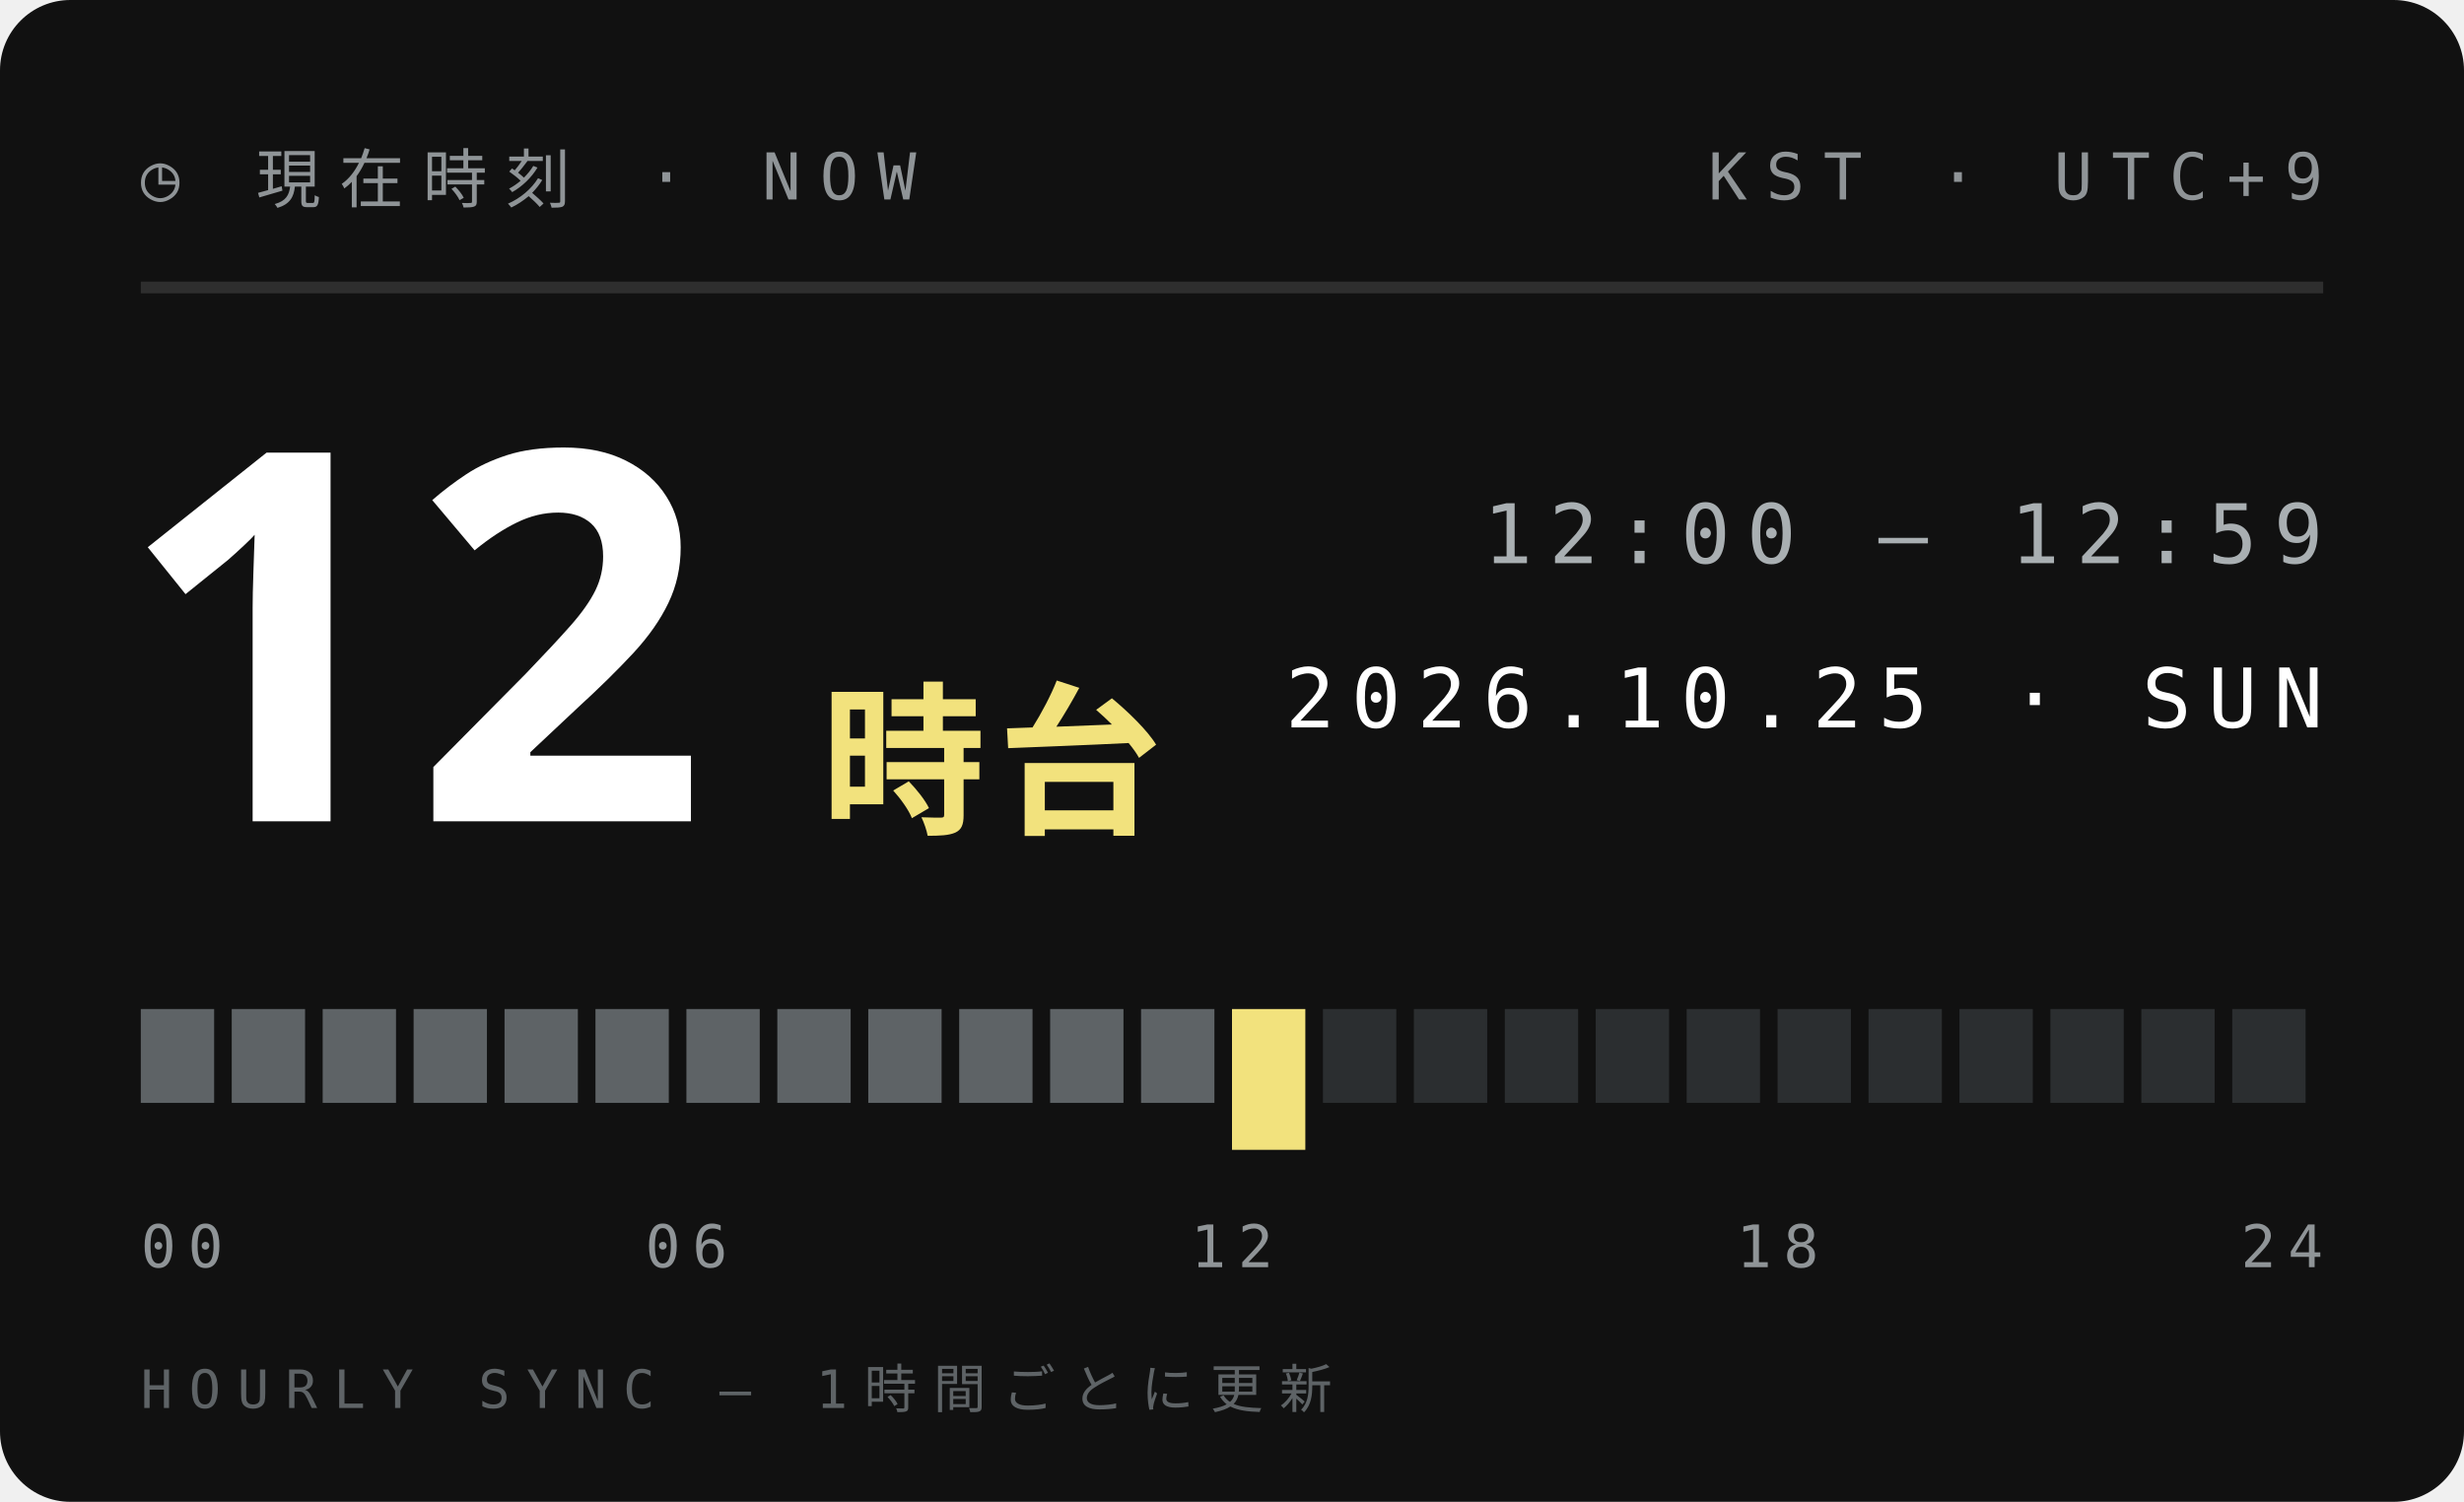
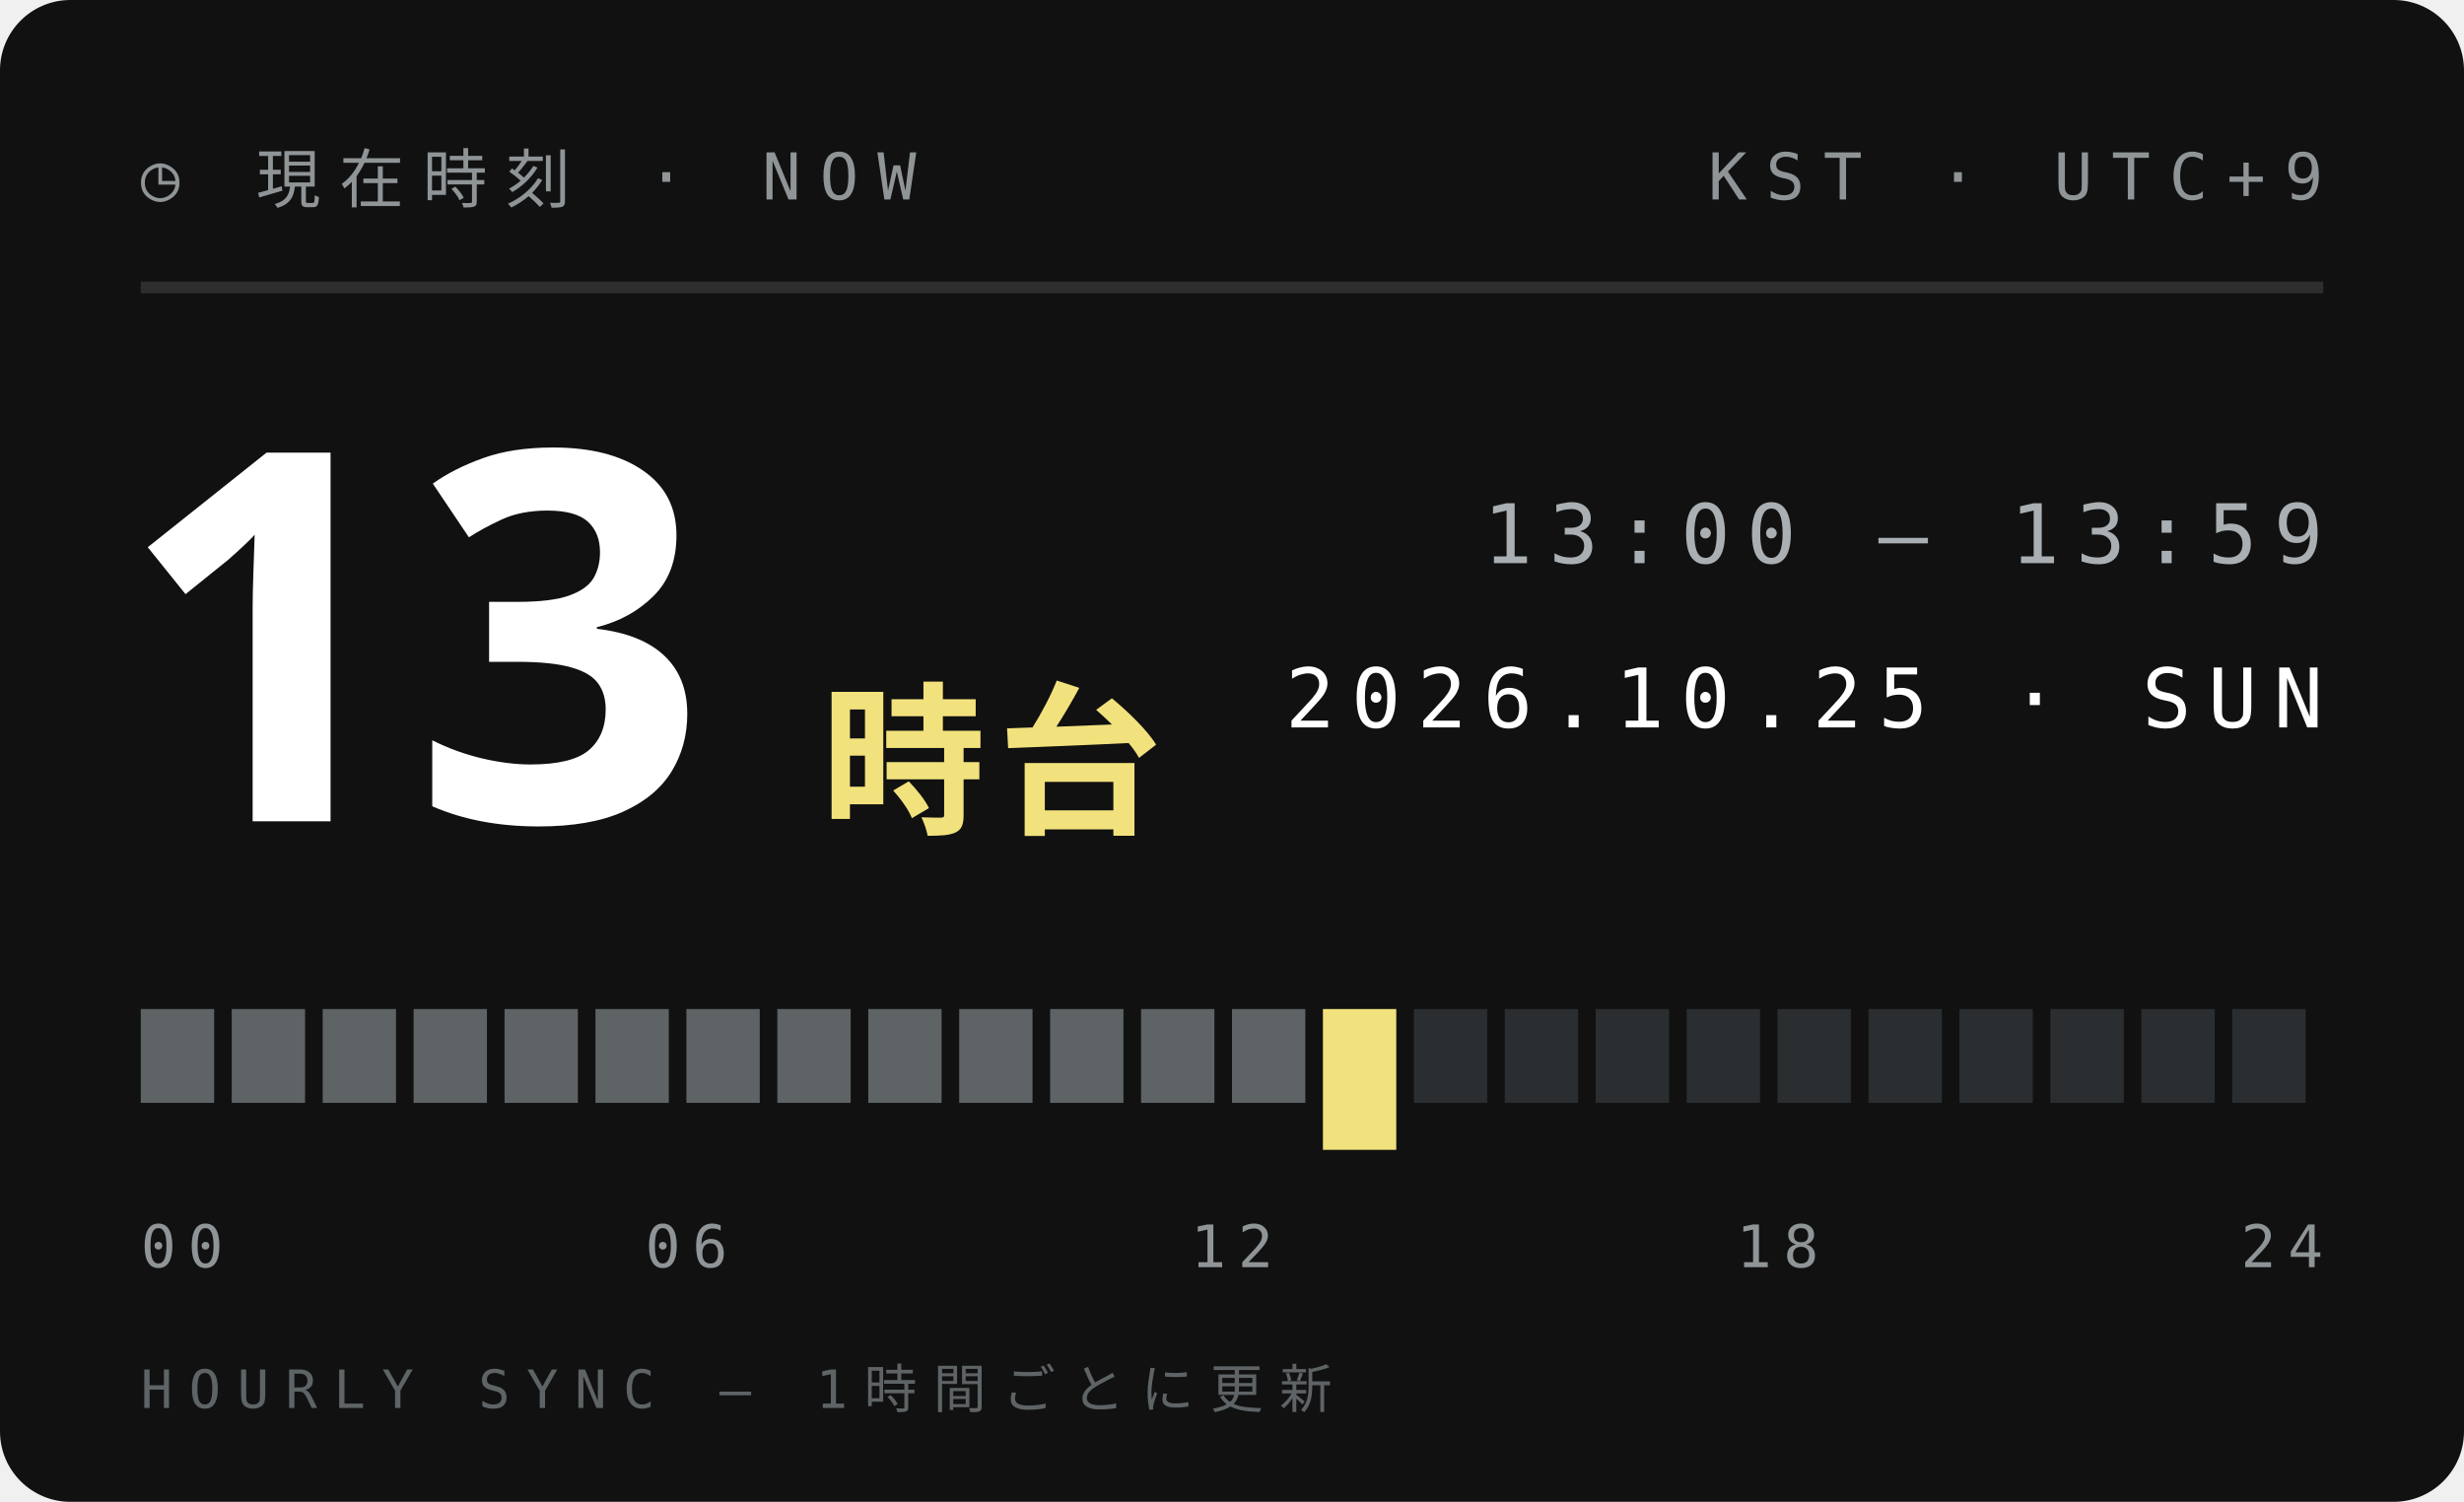
<svg xmlns="http://www.w3.org/2000/svg" width="210" height="128">
  <style>text{font:400 6.5px 'IBM Plex Mono',Menlo,monospace;letter-spacing:1.2px;fill:#5E6366}.s{font-size:5.5px}.v{font-weight:600;font-size:9px;fill:#111;letter-spacing:0}.b{font:900 20px 'Arial Black',sans-serif;fill:#111;letter-spacing:0}.j{font:800 11px 'Hiragino Sans','Noto Sans JP',sans-serif;fill:#111;letter-spacing:2px}</style>
  <rect width="210" height="128" rx="6" fill="#111" />
  <text x="12" y="17" style="font-size:5.5px;letter-spacing:1.6px;fill:#8F9497">◷ 現在時刻 · NOW</text>
  <text x="198" y="17" text-anchor="end" style="font-size:5.5px;letter-spacing:1.6px;fill:#8F9497">KST · UTC+9</text>
  <path d="M12 24.5H198" stroke="#ffffff1f" />
-   <text class="b" x="10" y="70" style="font-size:44px;fill:#fff">12</text>
+   <text class="b" x="10" y="70" style="font-size:44px;fill:#fff">13</text>
  <text class="j" x="70" y="70" style="font-size:14px;letter-spacing:1px;fill:#F2E27D">時台</text>
-   <text x="198" y="48" text-anchor="end" style="font-size:7px;letter-spacing:1.4px;fill:#A9AFB2">12:00 — 12:59</text>
+   <text x="198" y="48" text-anchor="end" style="font-size:7px;letter-spacing:1.4px;fill:#A9AFB2">13:00 — 13:59</text>
  <text x="198" y="62" text-anchor="end" style="font-size:7px;letter-spacing:1.4px;fill:#fff">2026.10.25 · SUN</text>
  <rect x="12.00" y="86" width="6.25" height="8" fill="#5E6366" />
  <rect x="19.75" y="86" width="6.25" height="8" fill="#5E6366" />
  <rect x="27.50" y="86" width="6.25" height="8" fill="#5E6366" />
  <rect x="35.25" y="86" width="6.25" height="8" fill="#5E6366" />
  <rect x="43.00" y="86" width="6.25" height="8" fill="#5E6366" />
  <rect x="50.75" y="86" width="6.25" height="8" fill="#5E6366" />
  <rect x="58.50" y="86" width="6.25" height="8" fill="#5E6366" />
  <rect x="66.25" y="86" width="6.25" height="8" fill="#5E6366" />
  <rect x="74.00" y="86" width="6.25" height="8" fill="#5E6366" />
  <rect x="81.75" y="86" width="6.25" height="8" fill="#5E6366" />
  <rect x="89.50" y="86" width="6.25" height="8" fill="#5E6366" />
  <rect x="97.25" y="86" width="6.25" height="8" fill="#5E6366" />
-   <rect x="105.00" y="86" width="6.25" height="12" fill="#F2E27D" />
-   <rect x="112.75" y="86" width="6.25" height="8" fill="#2B2E30" />
+   <rect x="105.00" y="86" width="6.25" height="8" fill="#5E6366" />
+   <rect x="112.75" y="86" width="6.25" height="12" fill="#F2E27D" />
  <rect x="120.50" y="86" width="6.25" height="8" fill="#2B2E30" />
  <rect x="128.25" y="86" width="6.25" height="8" fill="#2B2E30" />
  <rect x="136.00" y="86" width="6.25" height="8" fill="#2B2E30" />
  <rect x="143.75" y="86" width="6.25" height="8" fill="#2B2E30" />
  <rect x="151.50" y="86" width="6.25" height="8" fill="#2B2E30" />
  <rect x="159.25" y="86" width="6.25" height="8" fill="#2B2E30" />
  <rect x="167.00" y="86" width="6.25" height="8" fill="#2B2E30" />
  <rect x="174.75" y="86" width="6.25" height="8" fill="#2B2E30" />
  <rect x="182.50" y="86" width="6.25" height="8" fill="#2B2E30" />
  <rect x="190.25" y="86" width="6.25" height="8" fill="#2B2E30" />
  <text x="12.0" y="108" text-anchor="start" style="font-size:5px;letter-spacing:1px;fill:#8F9497">00</text>
  <text x="58.5" y="108" text-anchor="middle" style="font-size:5px;letter-spacing:1px;fill:#8F9497">06</text>
  <text x="105.0" y="108" text-anchor="middle" style="font-size:5px;letter-spacing:1px;fill:#8F9497">12</text>
  <text x="151.5" y="108" text-anchor="middle" style="font-size:5px;letter-spacing:1px;fill:#8F9497">18</text>
  <text x="198.0" y="108" text-anchor="end" style="font-size:5px;letter-spacing:1px;fill:#8F9497">24</text>
  <text x="12" y="120" style="font-size:4.5px;letter-spacing:1.4px;fill:#5E6366">HOURLY SYNC — 1時間ごとに更新</text>
</svg>
